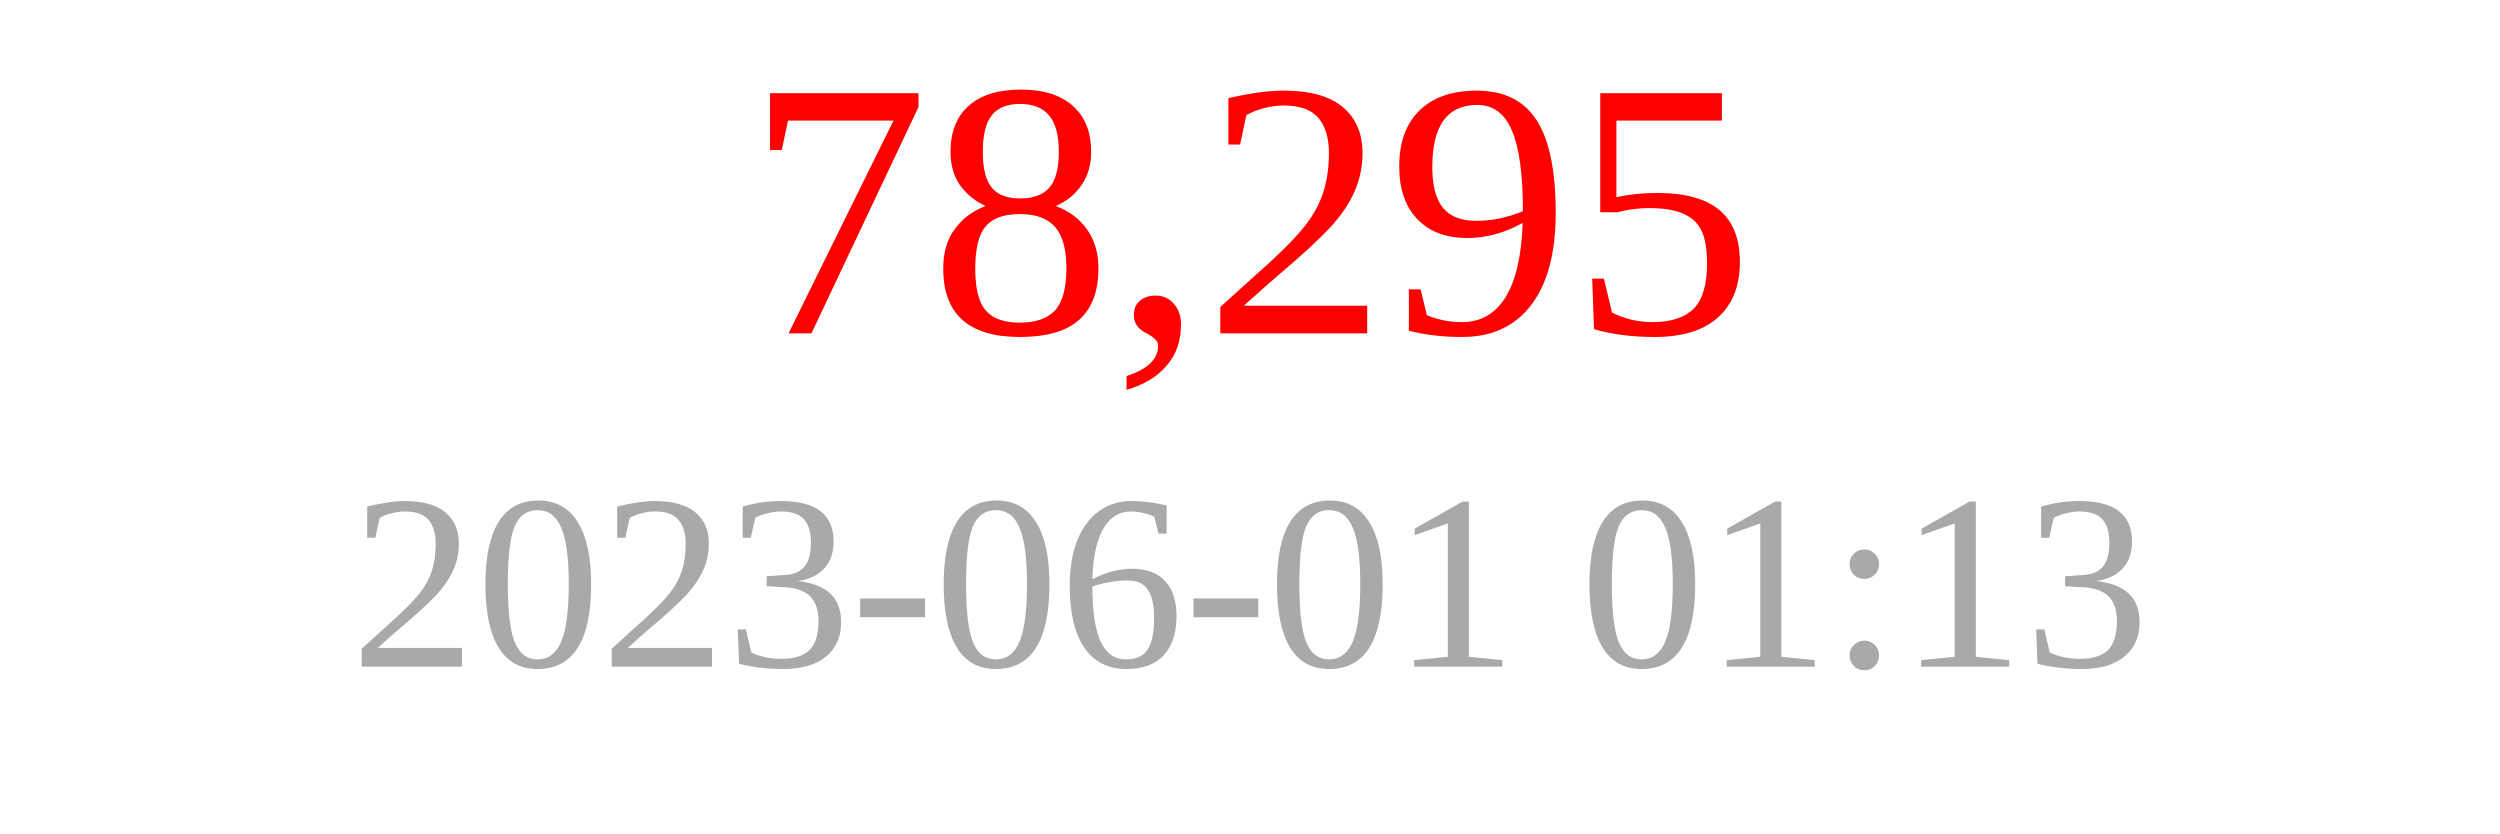
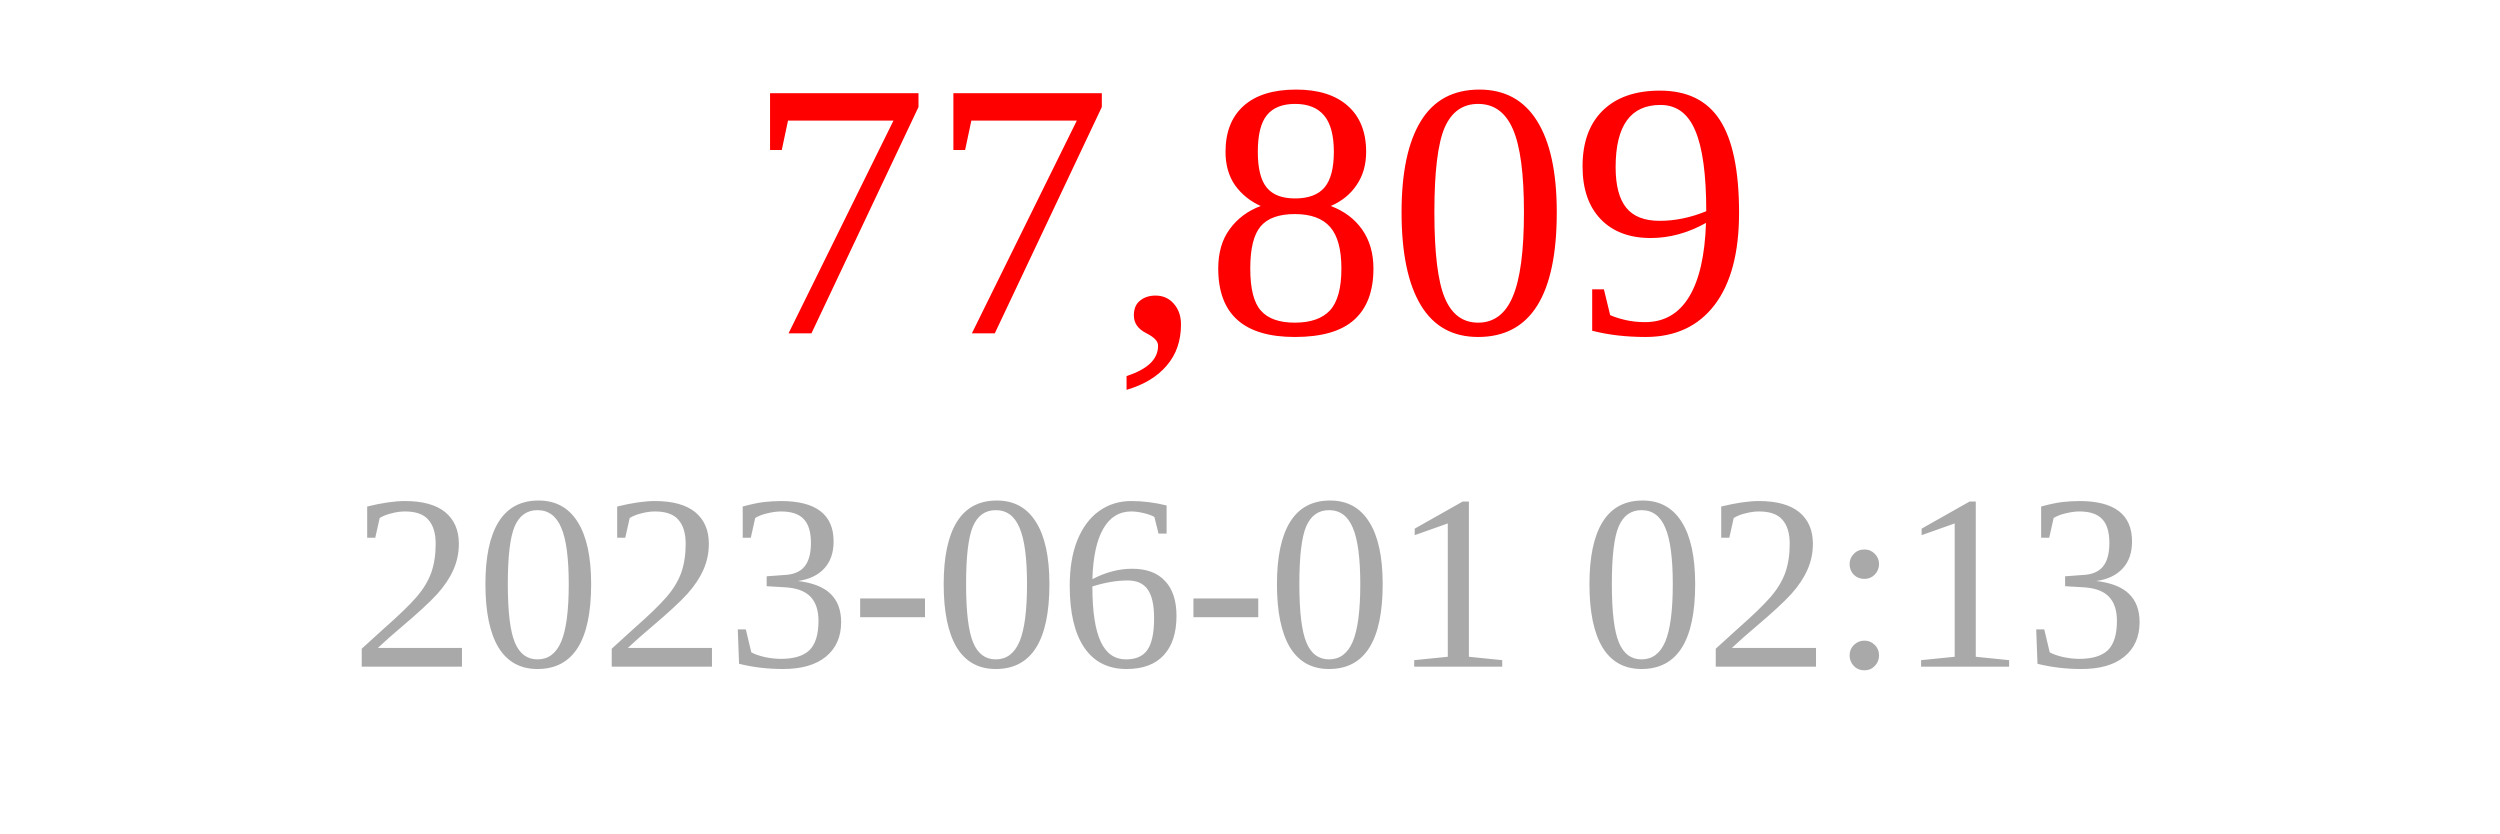
<svg xmlns="http://www.w3.org/2000/svg" width="150" height="50">
-   <text x="75" y="20" font-size="22" fill="red" text-anchor="middle">78,295</text>
-   <text x="75" y="40" font-size="15" fill="darkgray" text-anchor="middle">2023-06-01 01:13</text>
+   <text x="75" y="20" font-size="22" fill="red" text-anchor="middle">77,809</text>
+   <text x="75" y="40" font-size="15" fill="darkgray" text-anchor="middle">2023-06-01 02:13</text>
</svg>
